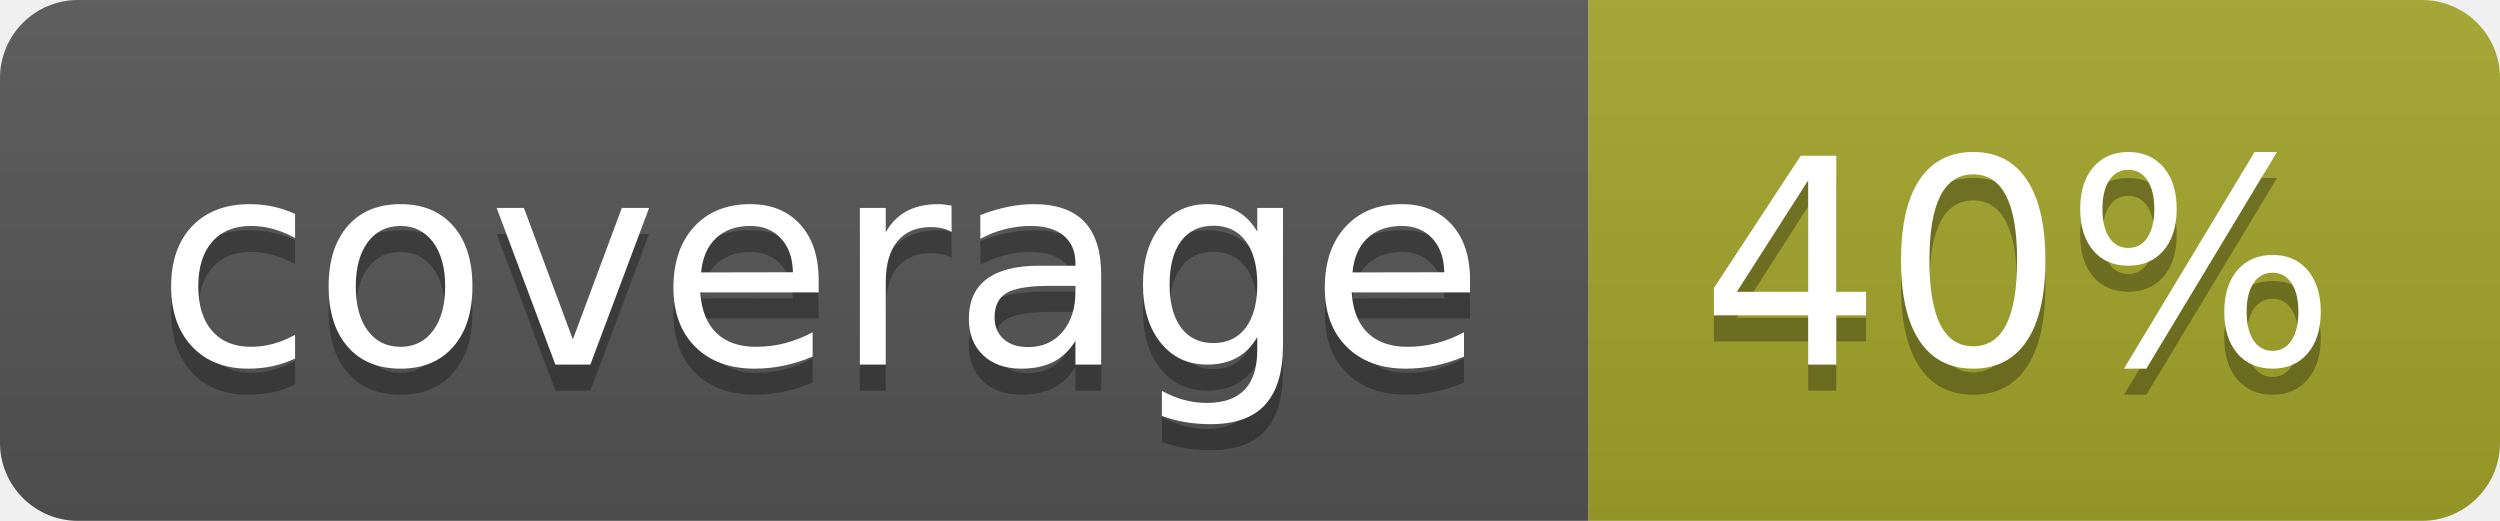
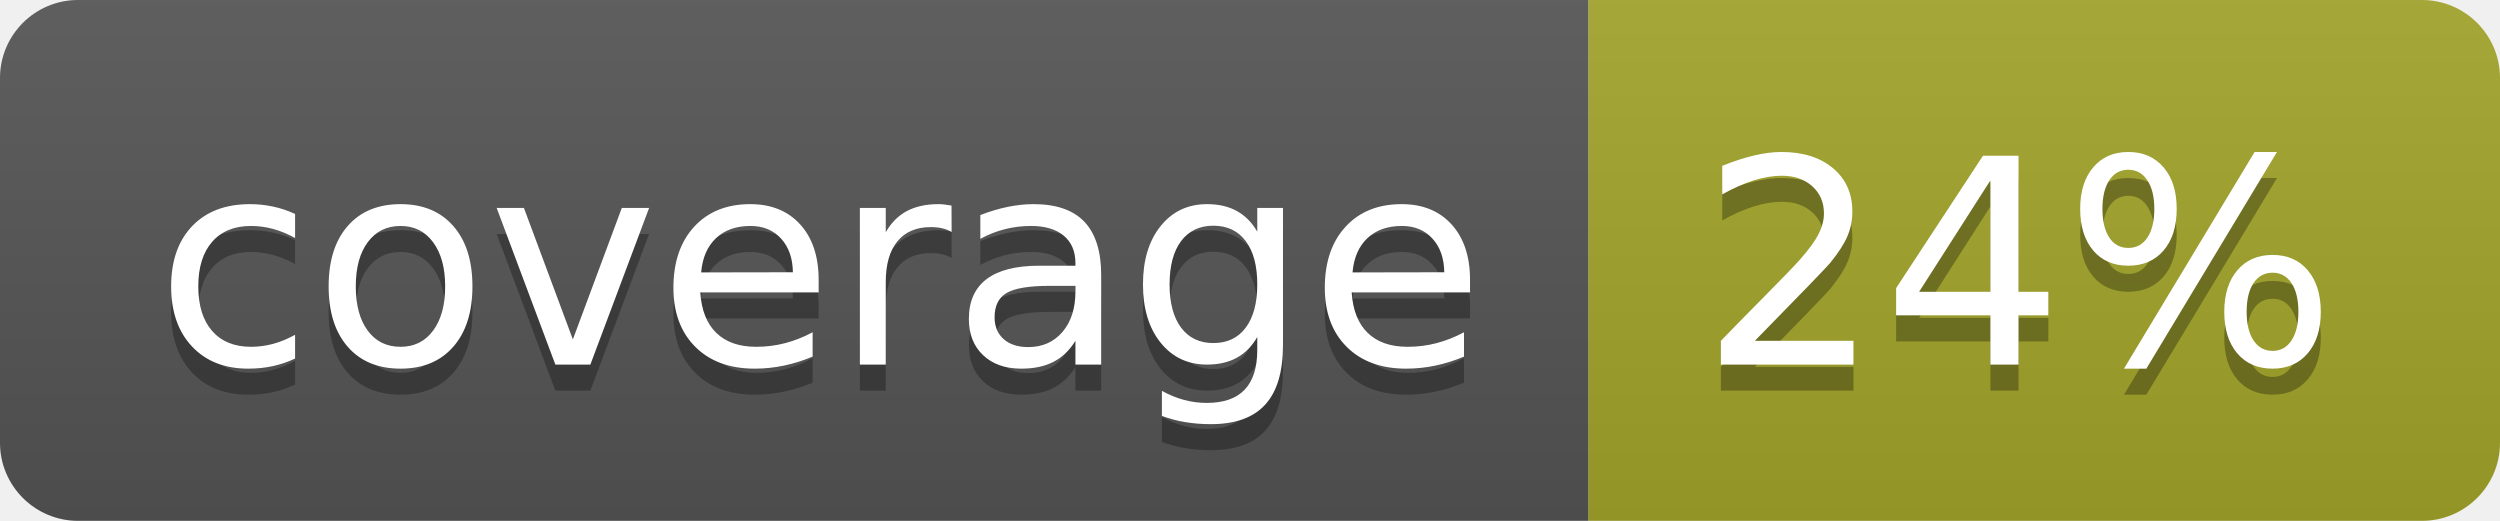
<svg xmlns="http://www.w3.org/2000/svg" width="96" height="20">
  <linearGradient id="b" x2="0" y2="100%">
    <stop offset="0" stop-color="#bbb" stop-opacity=".1" />
    <stop offset="1" stop-opacity=".1" />
  </linearGradient>
  <clipPath id="a">
    <rect width="96" height="20" rx="3" fill="#fff" />
  </clipPath>
  <g clip-path="url(#a)">
    <path fill="#555" d="M0 0h61v20H0z" />
    <path fill="#A3A52A" d="M61 0h35v20H61z" />
    <path fill="url(#b)" d="M0 0h96v20H0z" />
  </g>
  <g fill="#fff" text-anchor="middle" font-family="DejaVu Sans,Verdana,Geneva,sans-serif" font-size="110">
    <text x="315" y="150" fill="#010101" fill-opacity=".3" transform="scale(.1)" textLength="510">coverage</text>
    <text x="315" y="140" transform="scale(.1)" textLength="510">coverage</text>
-     <text x="775" y="150" fill="#010101" fill-opacity=".3" transform="scale(.1)" textLength="250">40%</text>
-     <text x="775" y="140" transform="scale(.1)" textLength="250">40%</text>
+     <text x="775" y="150" fill="#010101" fill-opacity=".3" transform="scale(.1)" textLength="250">24%</text>
+     <text x="775" y="140" transform="scale(.1)" textLength="250">24%</text>
  </g>
</svg>
